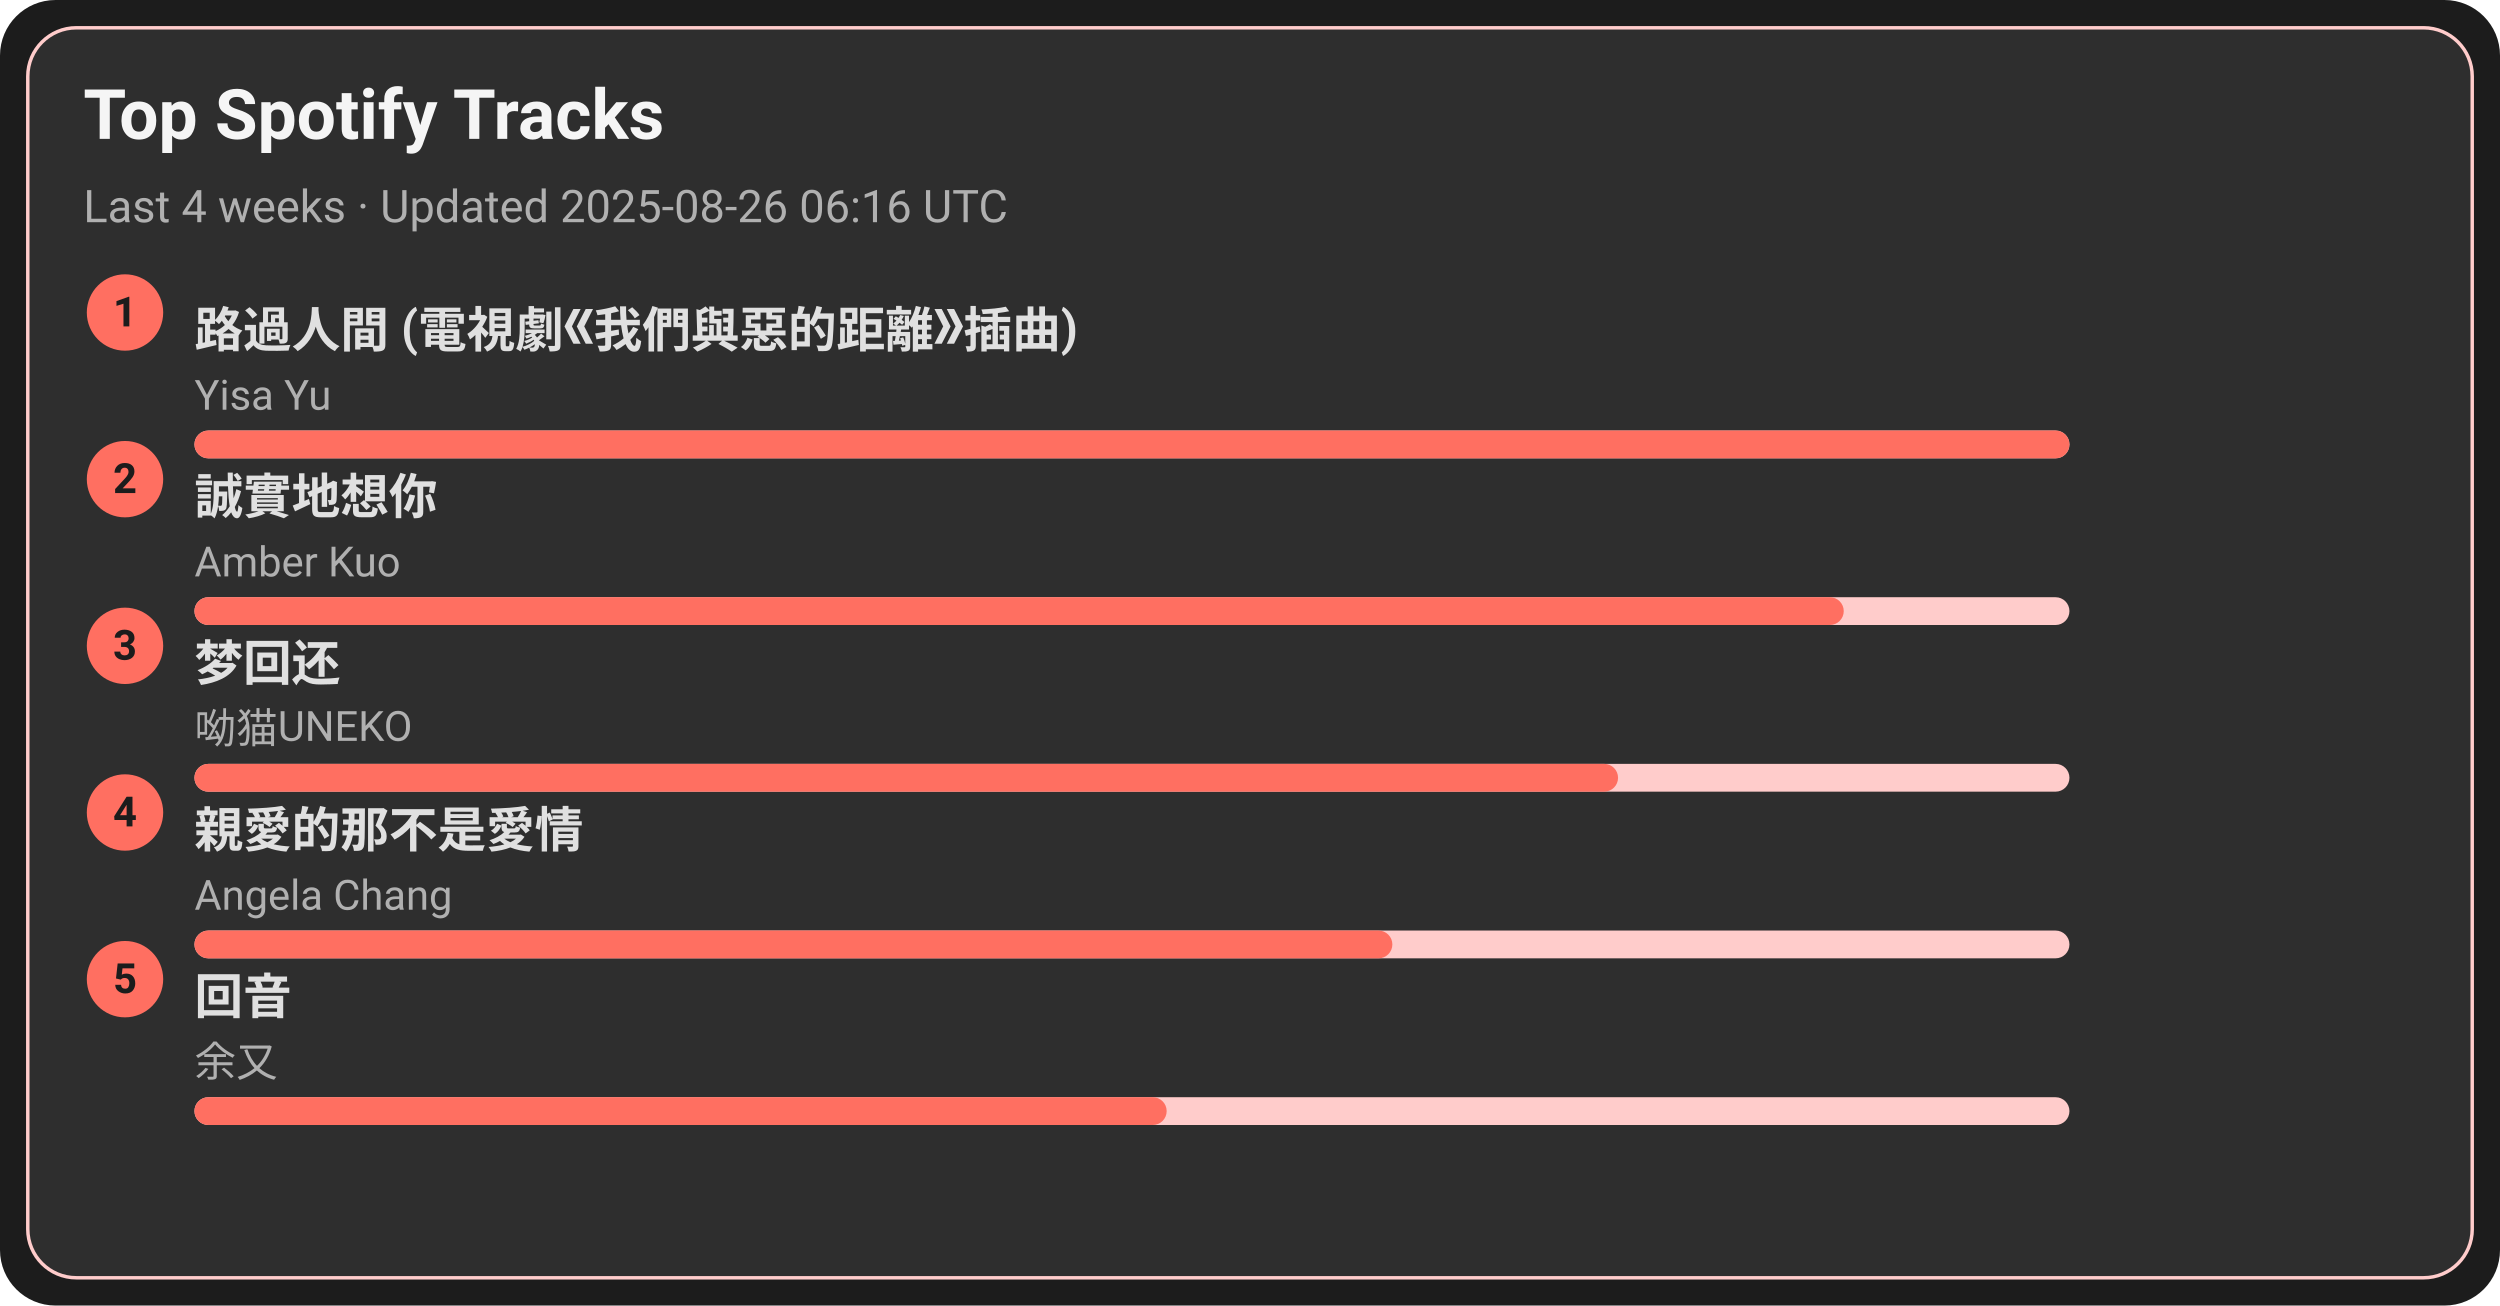
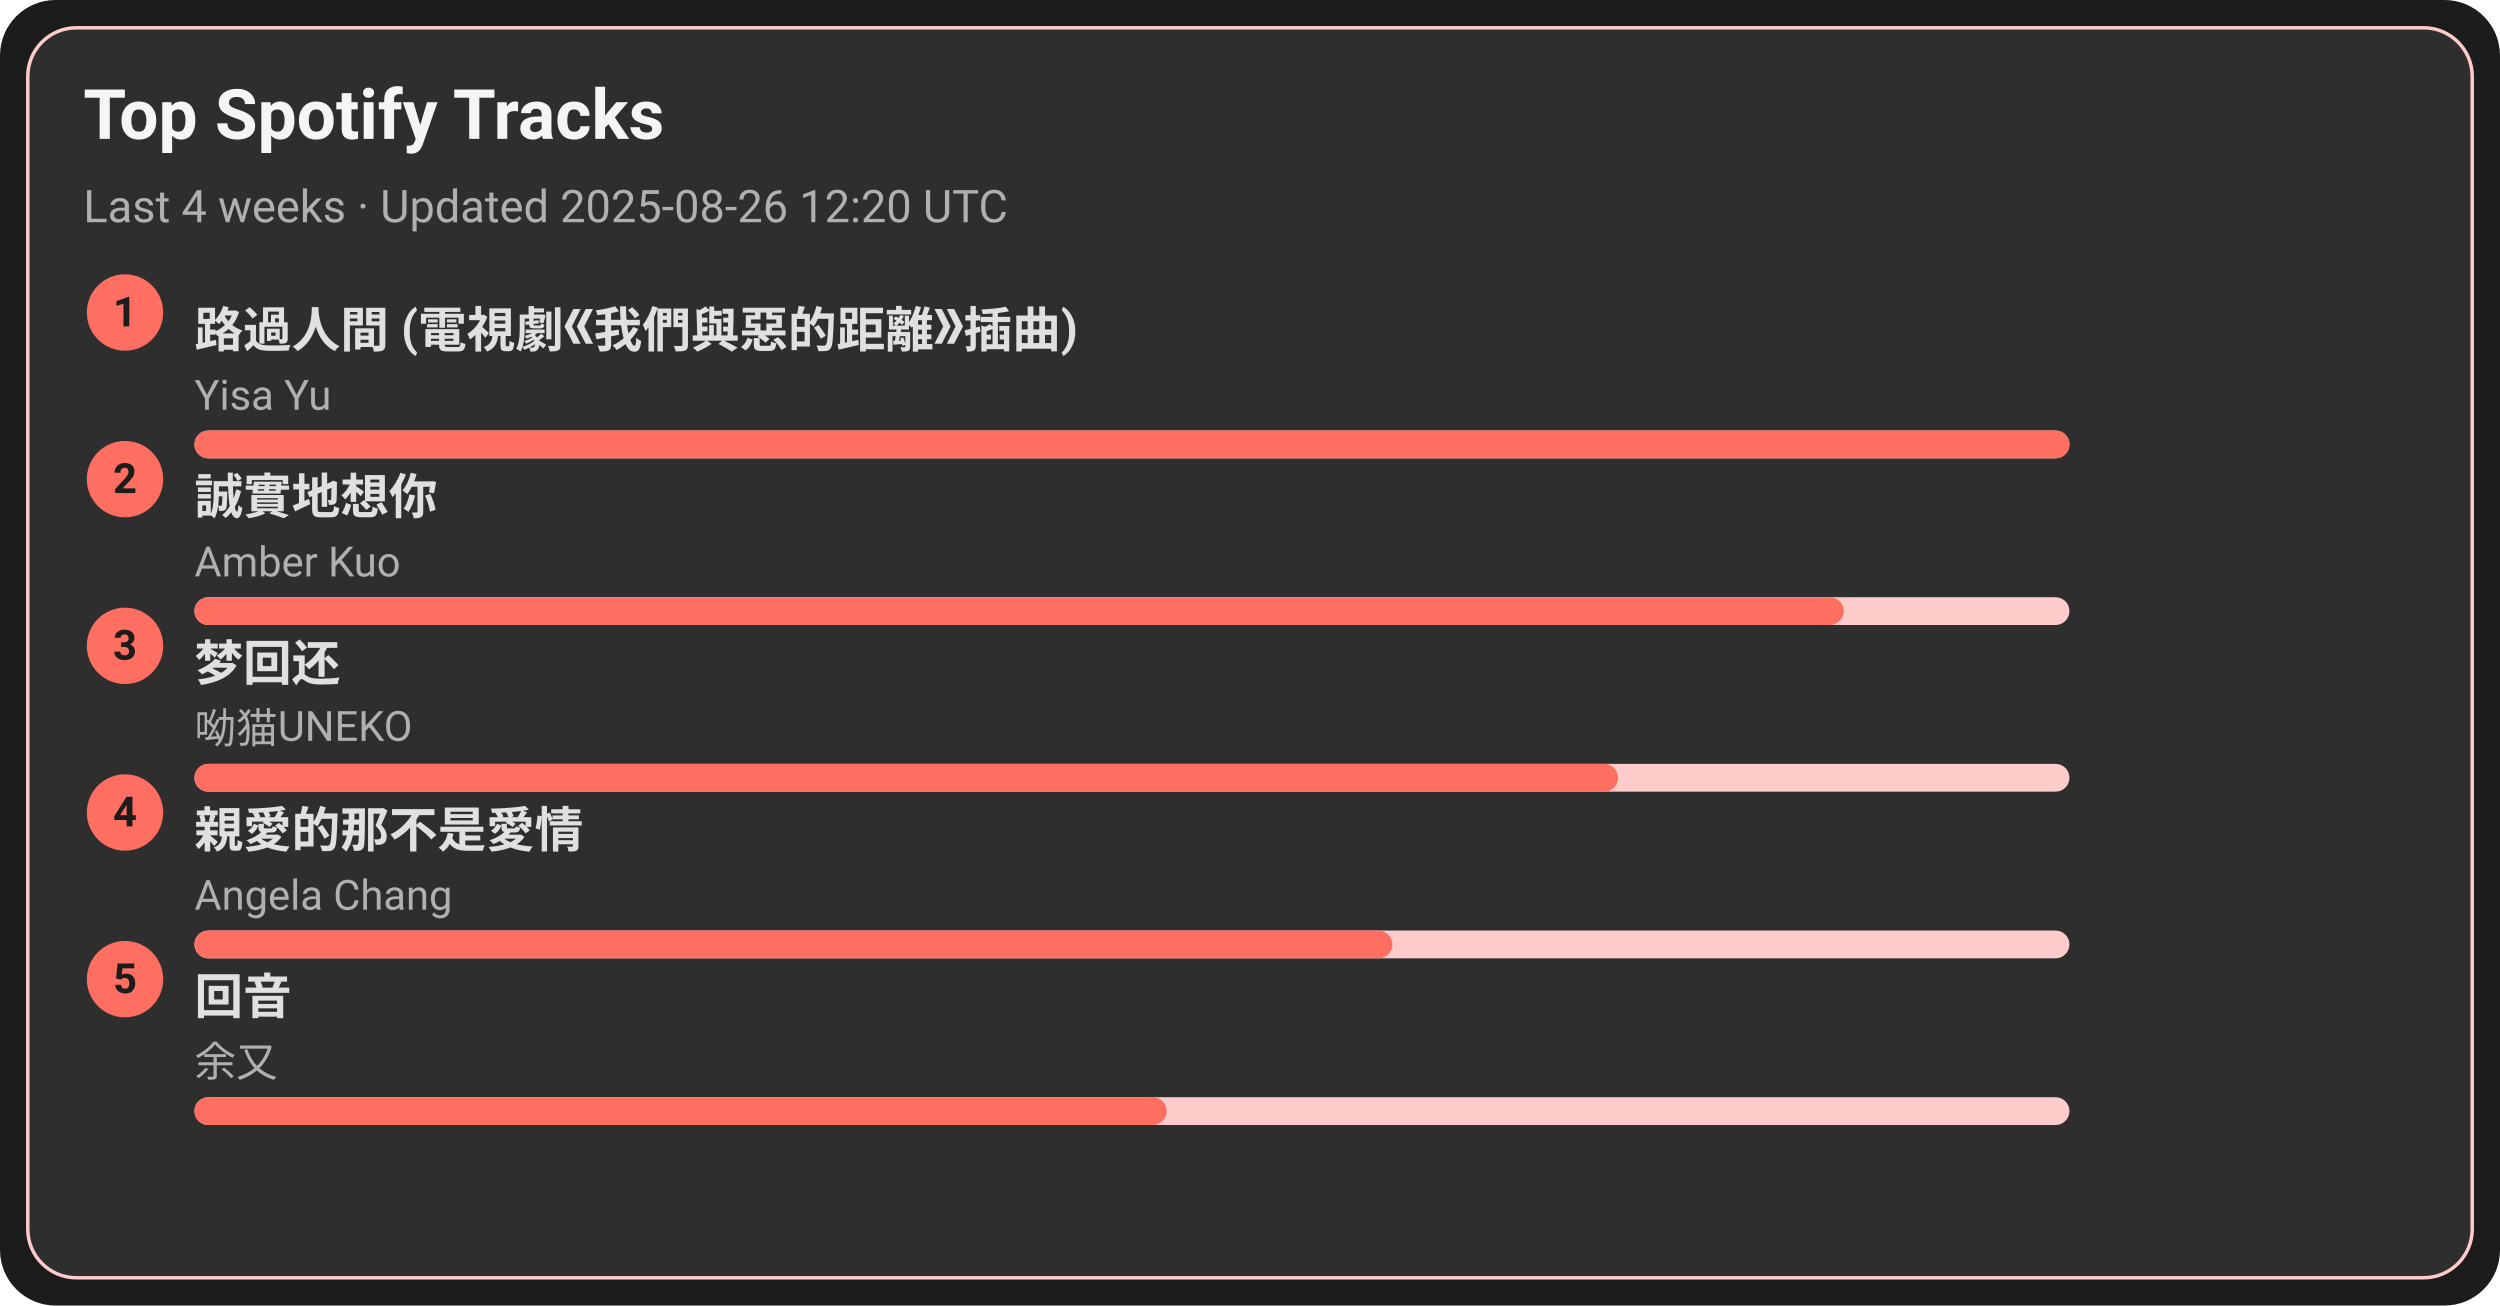
<svg xmlns="http://www.w3.org/2000/svg" width="720" height="376" viewBox="0 0 720 376">
  <style>text{font-family:-apple-system,BlinkMacSystemFont,Segoe UI,Roboto,Ubuntu,Helvetica Neue,Arial,Noto Sans,sans-serif}</style>
  <rect width="720" height="376" rx="16" fill="#1c1c1c" />
  <rect x="8" y="8" width="704" height="360" rx="14" fill="#2e2e2e" stroke="#ffcccb" />
  <text x="24" y="40" font-size="20" fill="#f5f5f5" font-weight="600">Top Spotify Tracks</text>
-   <text x="24" y="64" font-size="13" fill="#b0b0b0">Last 4 weeks · Updated 2025-08-26 06:16 UTC</text>
+   <text x="24" y="64" font-size="13" fill="#b0b0b0">Last 4 weeks · Updated 2025-08-26 12:20 UTC</text>
  <circle cx="36" cy="90" r="11" fill="#ff6f61" />
  <text x="36" y="94" text-anchor="middle" font-size="12" fill="#1c1c1c" font-weight="700">1</text>
  <a href="https://open.spotify.com/track/1ZSleGniKMWNrWvK5cGALO" target="_blank" rel="noopener noreferrer">
    <text x="56" y="100" font-size="14" fill="#e0e0e0" font-weight="600">路過人間 (電視劇《我們與惡的距離》插曲)</text>
  </a>
  <text x="56" y="118" font-size="12" fill="#b0b0b0">Yisa Yu</text>
  <rect x="56" y="124" width="540" height="8" rx="4" fill="#ffcccb" />
  <rect x="56" y="124" width="540" height="8" rx="4" fill="#ff6f61" />
  <circle cx="36" cy="138" r="11" fill="#ff6f61" />
  <text x="36" y="142" text-anchor="middle" font-size="12" fill="#1c1c1c" font-weight="700">2</text>
  <a href="https://open.spotify.com/track/1SPZzj8QzOwZoAGKXMGLGJ" target="_blank" rel="noopener noreferrer">
    <text x="56" y="148" font-size="14" fill="#e0e0e0" font-weight="600">誠實地想你</text>
  </a>
  <text x="56" y="166" font-size="12" fill="#b0b0b0">Amber Kuo</text>
  <rect x="56" y="172" width="540" height="8" rx="4" fill="#ffcccb" />
  <rect x="56" y="172" width="475" height="8" rx="4" fill="#ff6f61" />
  <circle cx="36" cy="186" r="11" fill="#ff6f61" />
  <text x="36" y="190" text-anchor="middle" font-size="12" fill="#1c1c1c" font-weight="700">3</text>
  <a href="https://open.spotify.com/track/6jTK3YxlFysC8g0Ye9tbPK" target="_blank" rel="noopener noreferrer">
    <text x="56" y="196" font-size="14" fill="#e0e0e0" font-weight="600">梦回还</text>
  </a>
  <text x="56" y="214" font-size="12" fill="#b0b0b0">呦猫UNEKO</text>
  <rect x="56" y="220" width="540" height="8" rx="4" fill="#ffcccb" />
  <rect x="56" y="220" width="410" height="8" rx="4" fill="#ff6f61" />
  <circle cx="36" cy="234" r="11" fill="#ff6f61" />
  <text x="36" y="238" text-anchor="middle" font-size="12" fill="#1c1c1c" font-weight="700">4</text>
  <a href="https://open.spotify.com/track/1MAv2SJPGVVDHyFlhflmYR" target="_blank" rel="noopener noreferrer">
    <text x="56" y="244" font-size="14" fill="#e0e0e0" font-weight="600">親愛的那不是愛情</text>
  </a>
  <text x="56" y="262" font-size="12" fill="#b0b0b0">Angela Chang</text>
  <rect x="56" y="268" width="540" height="8" rx="4" fill="#ffcccb" />
  <rect x="56" y="268" width="345" height="8" rx="4" fill="#ff6f61" />
  <circle cx="36" cy="282" r="11" fill="#ff6f61" />
  <text x="36" y="286" text-anchor="middle" font-size="12" fill="#1c1c1c" font-weight="700">5</text>
  <a href="https://open.spotify.com/track/1K30lsrpvTR0ytSICU2Z3X" target="_blank" rel="noopener noreferrer">
    <text x="56" y="292" font-size="14" fill="#e0e0e0" font-weight="600">回音</text>
  </a>
  <text x="56" y="310" font-size="12" fill="#b0b0b0">余又</text>
  <rect x="56" y="316" width="540" height="8" rx="4" fill="#ffcccb" />
  <rect x="56" y="316" width="280" height="8" rx="4" fill="#ff6f61" />
</svg>
